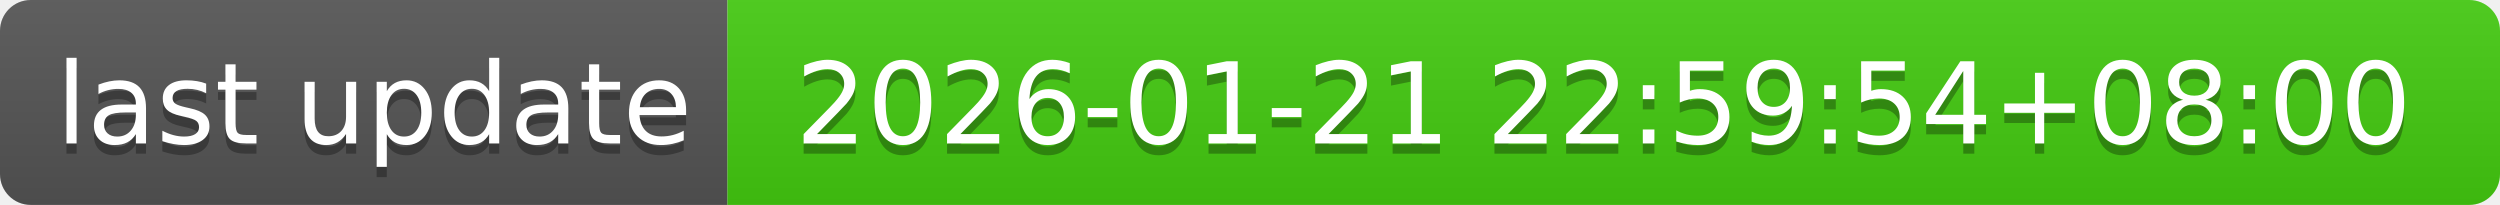
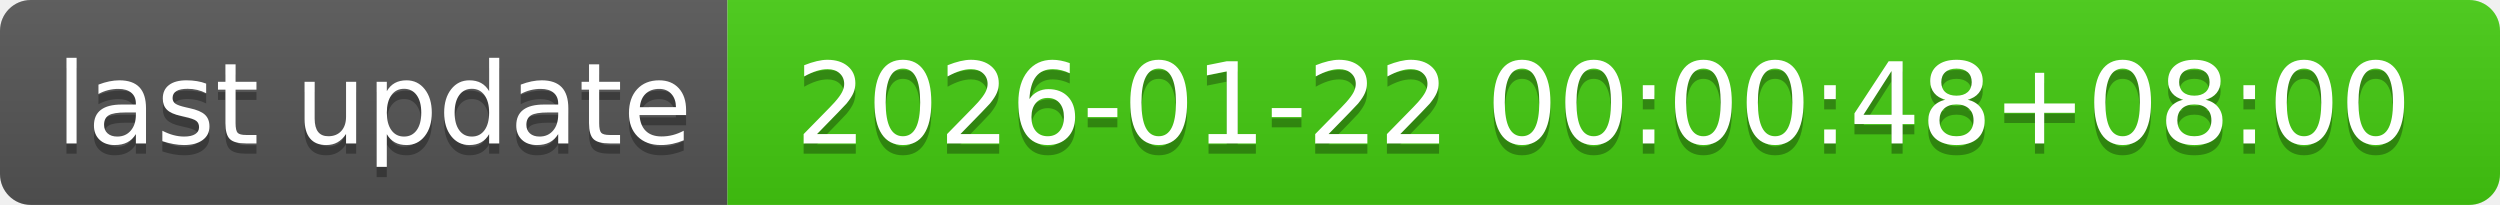
- <svg xmlns="http://www.w3.org/2000/svg" width="244" height="20" role="img" aria-label="last update: 2026-01-21 22:59:54+08:00">
+ <svg xmlns="http://www.w3.org/2000/svg" width="244" height="20" role="img" aria-label="last update: 2026-01-22 00:00:48+08:00">
  <linearGradient id="s" x2="0" y2="100%">
    <stop offset="0" stop-color="#bbb" stop-opacity=".1" />
    <stop offset="1" stop-opacity=".1" />
  </linearGradient>
  <clipPath id="r">
    <rect width="244" height="20" rx="3" fill="#fff" />
  </clipPath>
  <g clip-path="url(#r)">
    <rect width="71" height="20" fill="#555" />
    <rect x="71" width="173" height="20" fill="#4c1" />
    <rect width="244" height="20" fill="url(#s)" />
  </g>
  <g fill="#fff" text-anchor="middle" font-family="Verdana,Geneva,DejaVu Sans,sans-serif" text-rendering="geometricPrecision" font-size="110">
    <text aria-hidden="true" x="365" y="150" fill="#010101" fill-opacity=".3" transform="scale(.1)" textLength="610">last update</text>
    <text x="365" y="140" transform="scale(.1)" fill="#fff" textLength="610">last update</text>
-     <text aria-hidden="true" x="1565" y="150" fill="#010101" fill-opacity=".3" transform="scale(.1)" textLength="1630">2026-01-21 22:59:54+08:00</text>
-     <text x="1565" y="140" transform="scale(.1)" fill="#fff" textLength="1630">2026-01-21 22:59:54+08:00</text>
+     <text aria-hidden="true" x="1565" y="150" fill="#010101" fill-opacity=".3" transform="scale(.1)" textLength="1630">2026-01-22 00:00:48+08:00</text>
+     <text x="1565" y="140" transform="scale(.1)" fill="#fff" textLength="1630">2026-01-22 00:00:48+08:00</text>
  </g>
</svg>
